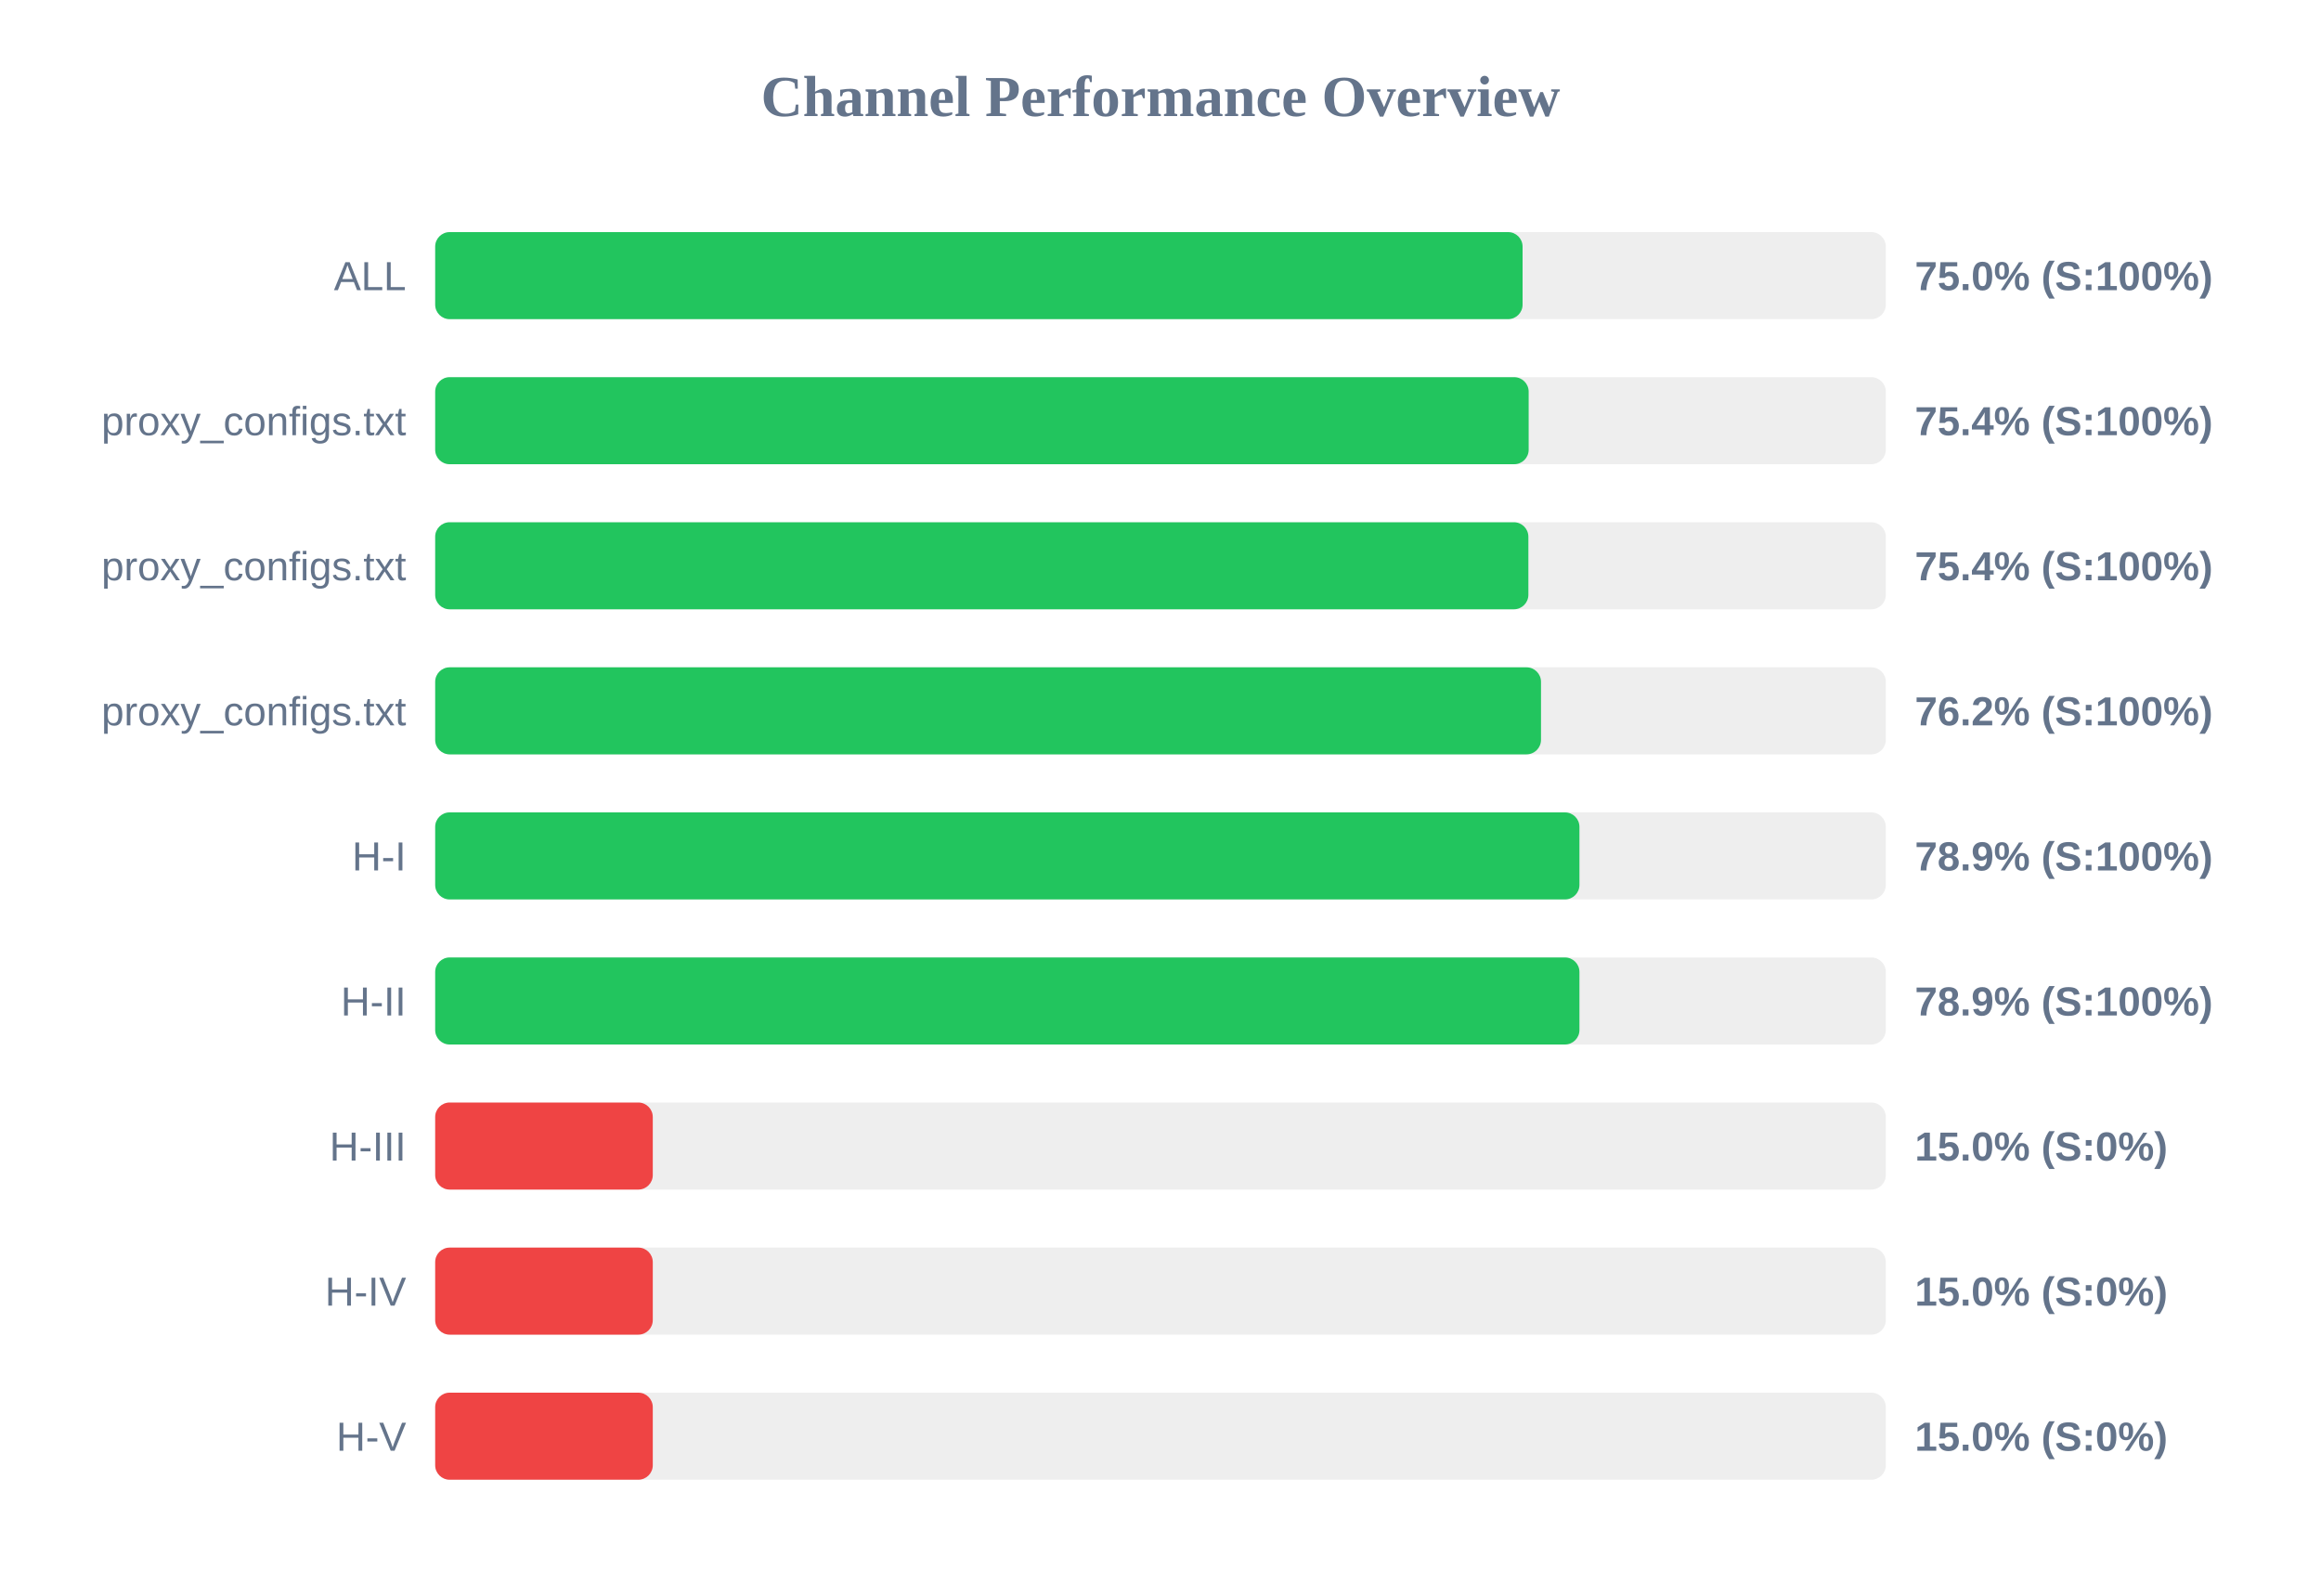
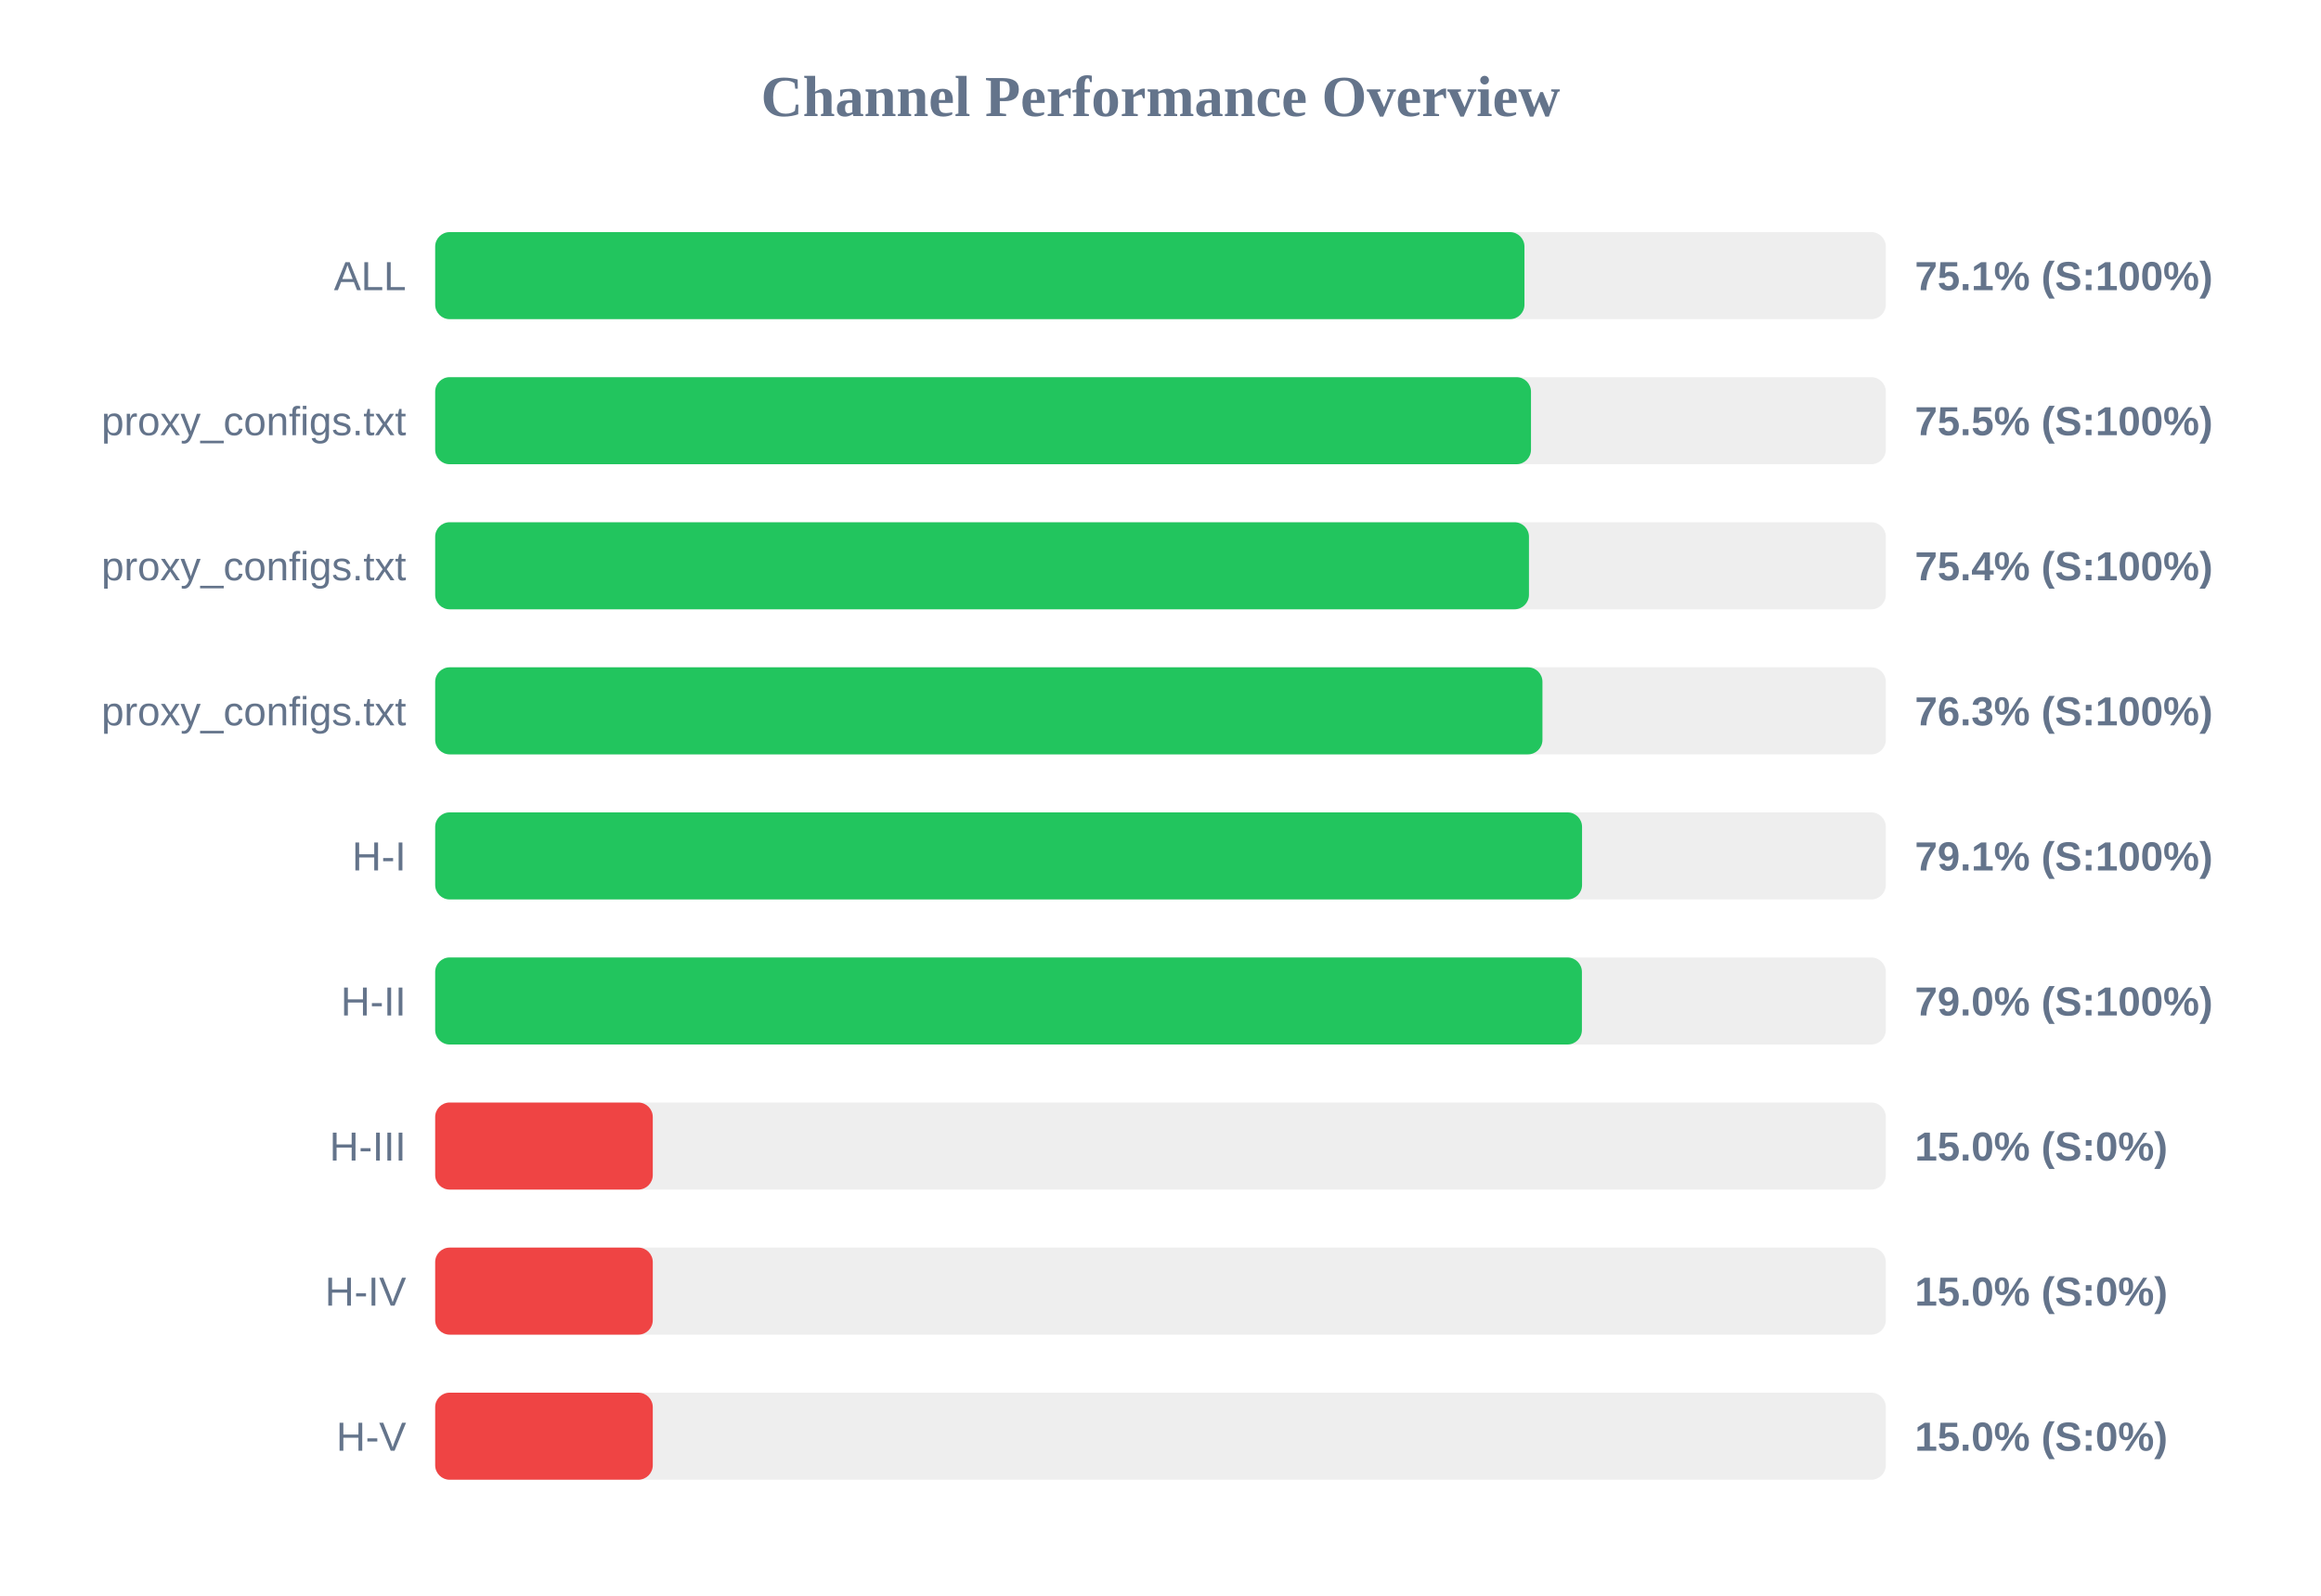
<svg xmlns="http://www.w3.org/2000/svg" width="800" height="550" version="1.1">
  <style>
        .row { font: 14px Arial; fill: #64748b; }
        .score { font: bold 14px Arial; fill: #64748b; }
    </style>
  <text x="400" y="40" text-anchor="middle" font-size="20px" font-weight="bold" fill="#64748b">Channel Performance Overview</text>
  <rect x="150" y="80" width="500" height="30" fill="#eee" rx="5" />
-   <rect x="150" y="80" width="374.8" height="30" fill="#22c55e" rx="5" />
+   <rect x="150" y="80" width="375.45" height="30" fill="#22c55e" rx="5" />
  <text x="140" y="100" text-anchor="end" class="row">ALL</text>
-   <text x="660" y="100" text-anchor="start" class="score">75.0% (S:100%)</text>
+   <text x="660" y="100" text-anchor="start" class="score">75.1% (S:100%)</text>
  <rect x="150" y="130" width="500" height="30" fill="#eee" rx="5" />
-   <rect x="150" y="130" width="376.9" height="30" fill="#22c55e" rx="5" />
+   <rect x="150" y="130" width="377.7" height="30" fill="#22c55e" rx="5" />
  <text x="140" y="150" text-anchor="end" class="row">proxy_configs.txt</text>
-   <text x="660" y="150" text-anchor="start" class="score">75.4% (S:100%)</text>
+   <text x="660" y="150" text-anchor="start" class="score">75.5% (S:100%)</text>
  <rect x="150" y="180" width="500" height="30" fill="#eee" rx="5" />
-   <rect x="150" y="180" width="376.8" height="30" fill="#22c55e" rx="5" />
+   <rect x="150" y="180" width="377.0" height="30" fill="#22c55e" rx="5" />
  <text x="140" y="200" text-anchor="end" class="row">proxy_configs.txt</text>
  <text x="660" y="200" text-anchor="start" class="score">75.4% (S:100%)</text>
  <rect x="150" y="230" width="500" height="30" fill="#eee" rx="5" />
-   <rect x="150" y="230" width="381.15" height="30" fill="#22c55e" rx="5" />
+   <rect x="150" y="230" width="381.65" height="30" fill="#22c55e" rx="5" />
  <text x="140" y="250" text-anchor="end" class="row">proxy_configs.txt</text>
-   <text x="660" y="250" text-anchor="start" class="score">76.2% (S:100%)</text>
+   <text x="660" y="250" text-anchor="start" class="score">76.3% (S:100%)</text>
  <rect x="150" y="280" width="500" height="30" fill="#eee" rx="5" />
-   <rect x="150" y="280" width="394.4" height="30" fill="#22c55e" rx="5" />
+   <rect x="150" y="280" width="395.3" height="30" fill="#22c55e" rx="5" />
  <text x="140" y="300" text-anchor="end" class="row">H-I</text>
-   <text x="660" y="300" text-anchor="start" class="score">78.9% (S:100%)</text>
+   <text x="660" y="300" text-anchor="start" class="score">79.1% (S:100%)</text>
  <rect x="150" y="330" width="500" height="30" fill="#eee" rx="5" />
-   <rect x="150" y="330" width="394.4" height="30" fill="#22c55e" rx="5" />
+   <rect x="150" y="330" width="395.25" height="30" fill="#22c55e" rx="5" />
  <text x="140" y="350" text-anchor="end" class="row">H-II</text>
-   <text x="660" y="350" text-anchor="start" class="score">78.9% (S:100%)</text>
+   <text x="660" y="350" text-anchor="start" class="score">79.0% (S:100%)</text>
  <rect x="150" y="380" width="500" height="30" fill="#eee" rx="5" />
  <rect x="150" y="380" width="75.0" height="30" fill="#ef4444" rx="5" />
  <text x="140" y="400" text-anchor="end" class="row">H-III</text>
  <text x="660" y="400" text-anchor="start" class="score">15.0% (S:0%)</text>
  <rect x="150" y="430" width="500" height="30" fill="#eee" rx="5" />
  <rect x="150" y="430" width="75.0" height="30" fill="#ef4444" rx="5" />
  <text x="140" y="450" text-anchor="end" class="row">H-IV</text>
  <text x="660" y="450" text-anchor="start" class="score">15.0% (S:0%)</text>
  <rect x="150" y="480" width="500" height="30" fill="#eee" rx="5" />
  <rect x="150" y="480" width="75.0" height="30" fill="#ef4444" rx="5" />
  <text x="140" y="500" text-anchor="end" class="row">H-V</text>
  <text x="660" y="500" text-anchor="start" class="score">15.0% (S:0%)</text>
</svg>
